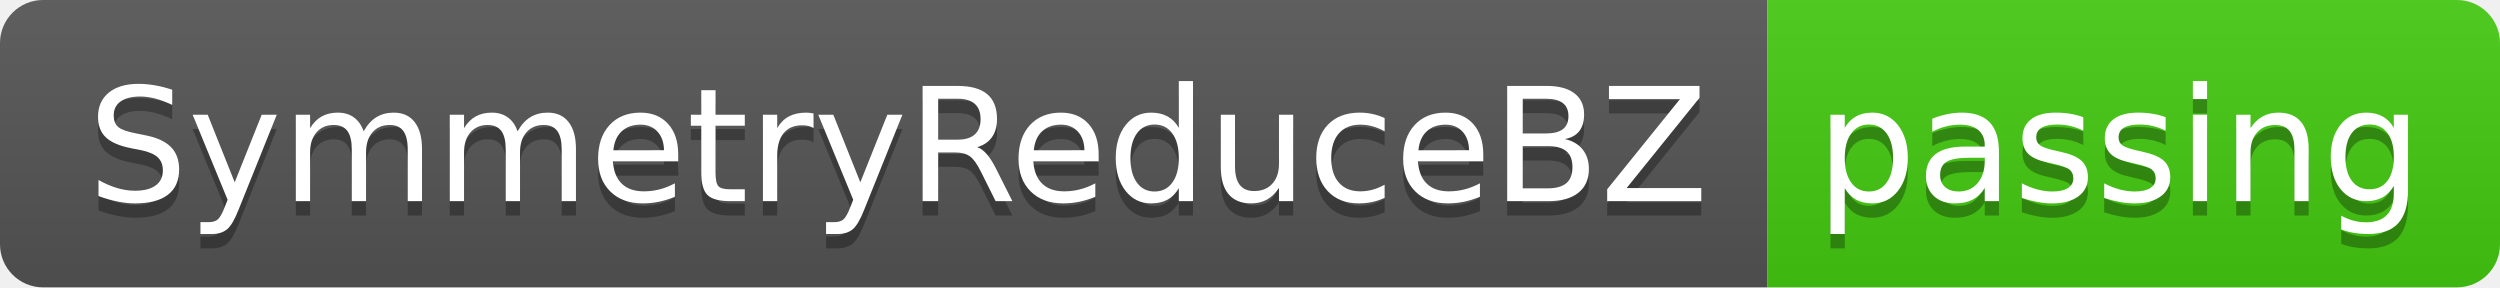
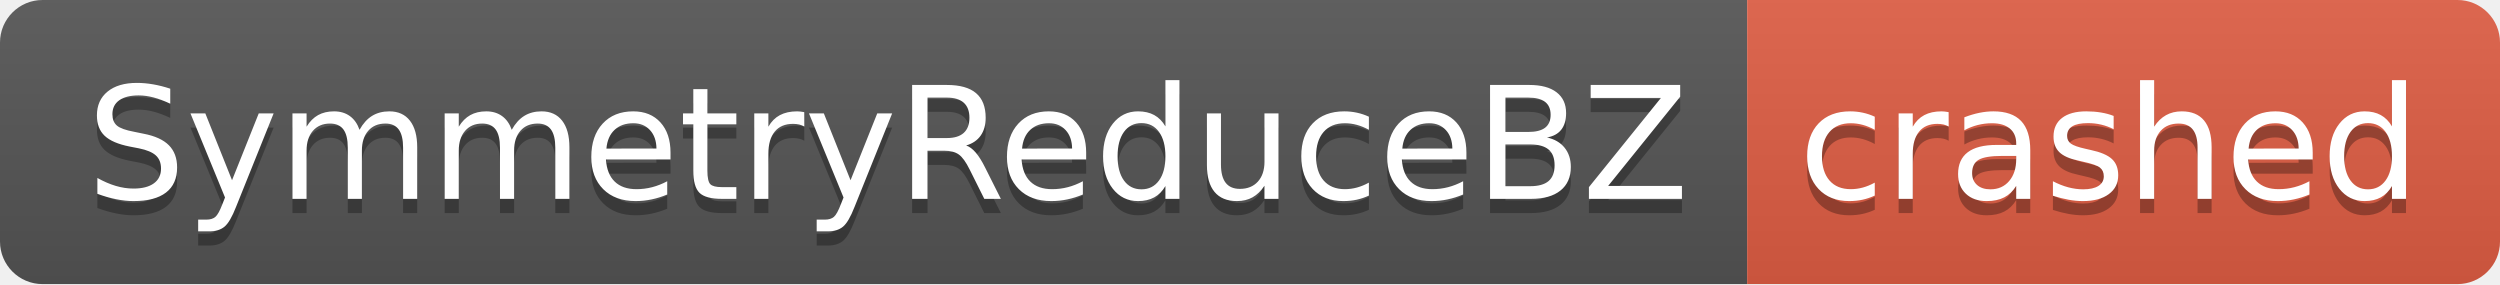
- <svg xmlns="http://www.w3.org/2000/svg" width="174" height="20" role="img" aria-label="SymmetryReduceBZ: passing">
+ <svg xmlns="http://www.w3.org/2000/svg" width="176" height="20" role="img" aria-label="SymmetryReduceBZ: crashed">
  <linearGradient id="s" x2="0" y2="100%">
    <stop offset="0" stop-color="#bbb" stop-opacity=".1" />
    <stop offset="1" stop-opacity=".1" />
  </linearGradient>
  <clipPath id="r">
-     <rect width="174" height="20" rx="3" fill="#fff" />
+     <rect width="176" height="20" rx="3" fill="#fff" />
  </clipPath>
  <g clip-path="url(#r)">
    <rect width="123" height="20" fill="#555" />
-     <rect x="123" width="51" height="20" fill="#4c1" />
-     <rect width="174" height="20" fill="url(#s)" />
+     <rect x="123" width="53" height="20" fill="#e05d44" />
+     <rect width="176" height="20" fill="url(#s)" />
  </g>
  <g fill="#fff" text-anchor="middle" font-family="Verdana,Geneva,DejaVu Sans,sans-serif" text-rendering="geometricPrecision" font-size="110">
    <text aria-hidden="true" x="625" y="150" fill="#010101" fill-opacity=".3" transform="scale(.1)" textLength="1130">SymmetryReduceBZ</text>
    <text x="625" y="140" transform="scale(.1)" fill="#fff" textLength="1130">SymmetryReduceBZ</text>
-     <text aria-hidden="true" x="1475" y="150" fill="#010101" fill-opacity=".3" transform="scale(.1)" textLength="410">passing</text>
-     <text x="1475" y="140" transform="scale(.1)" fill="#fff" textLength="410">passing</text>
+     <text aria-hidden="true" x="1485" y="150" fill="#010101" fill-opacity=".3" transform="scale(.1)" textLength="430">crashed</text>
+     <text x="1485" y="140" transform="scale(.1)" fill="#fff" textLength="430">crashed</text>
  </g>
</svg>
